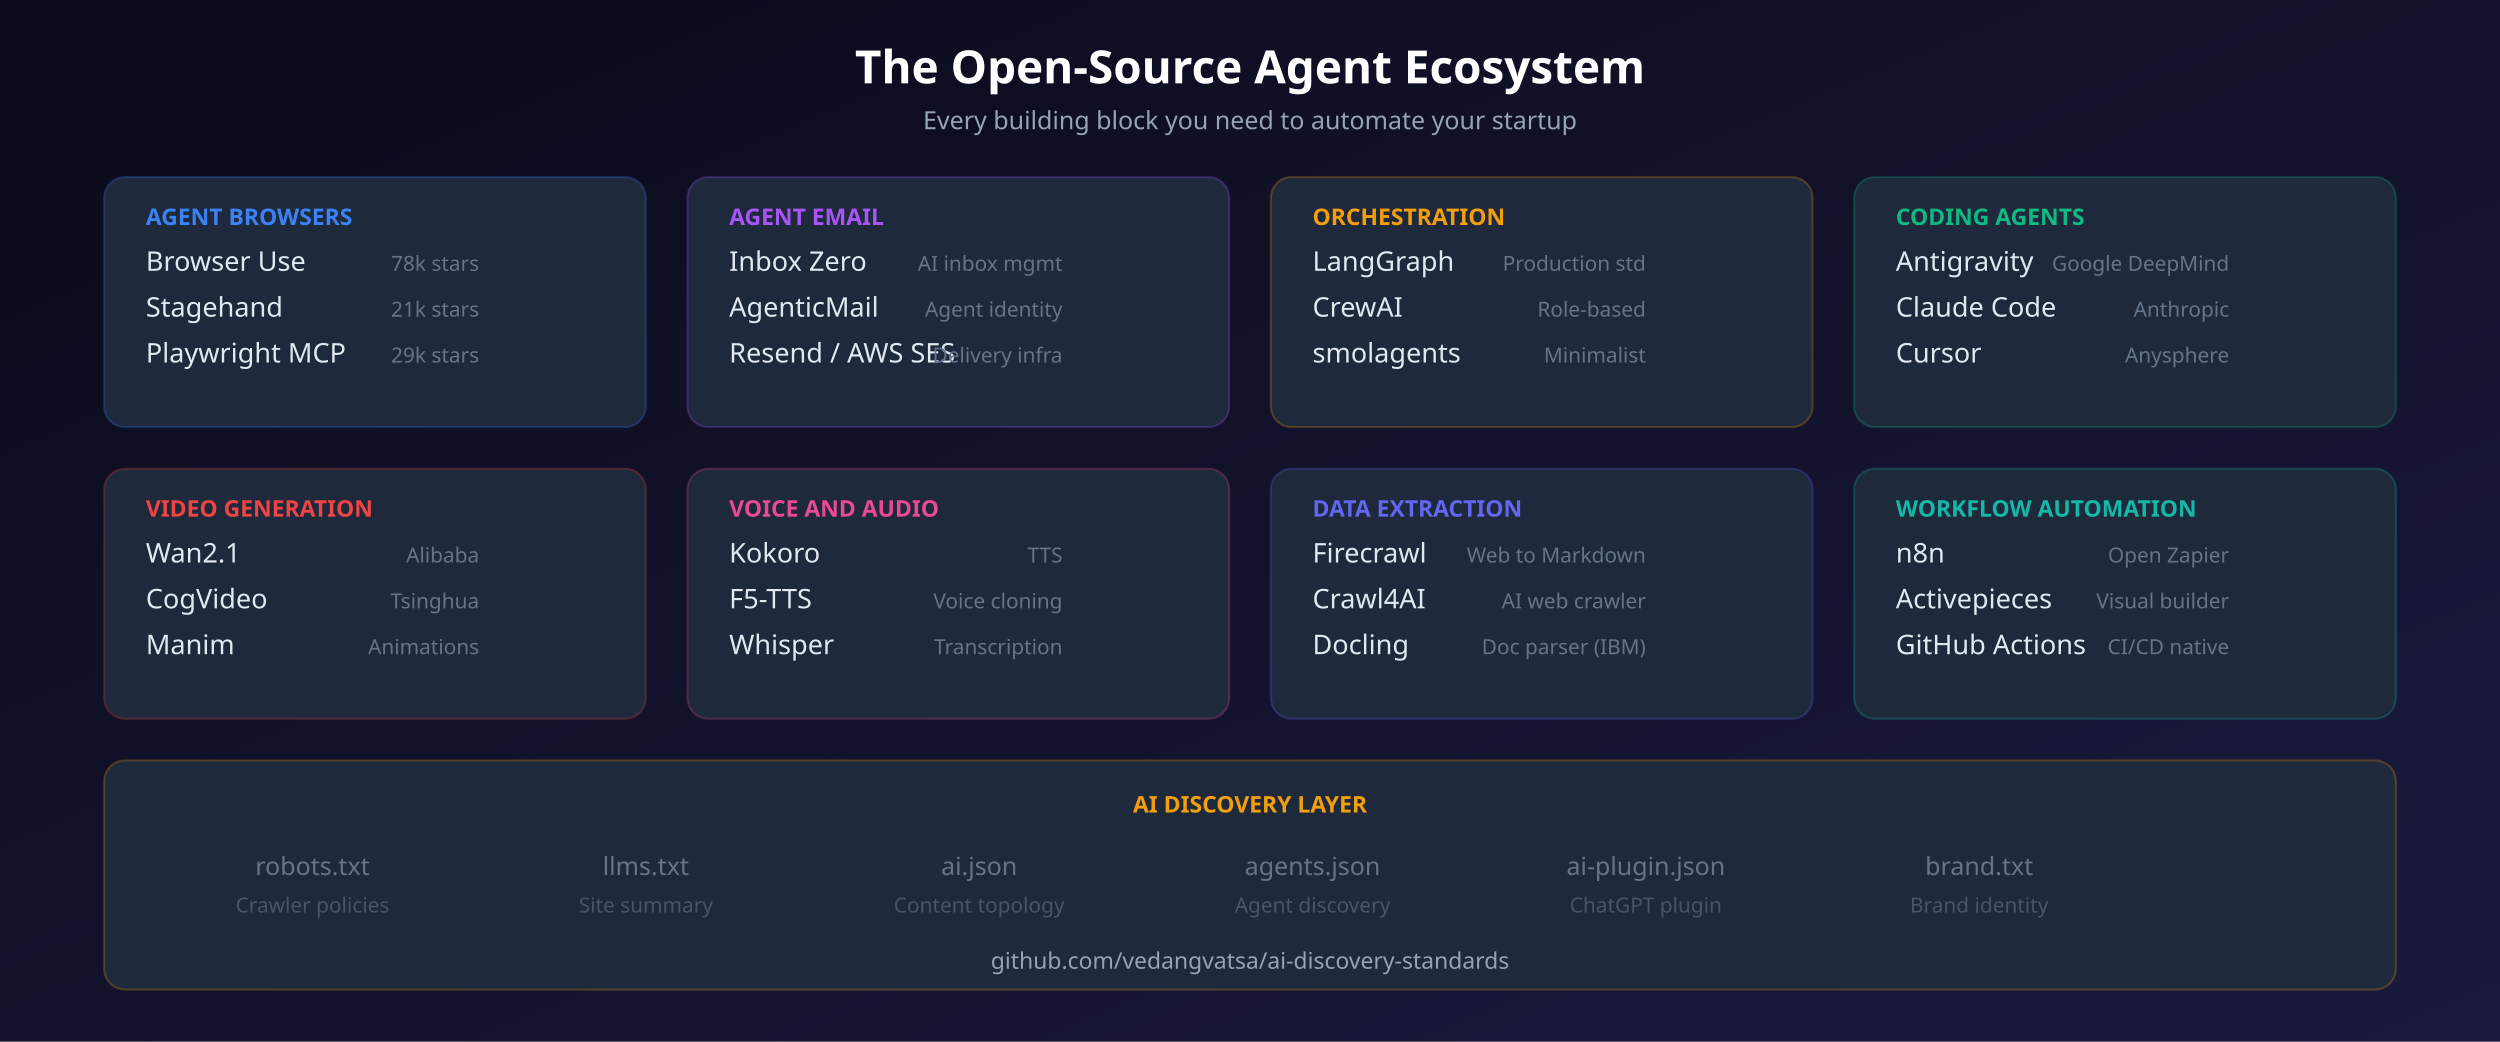
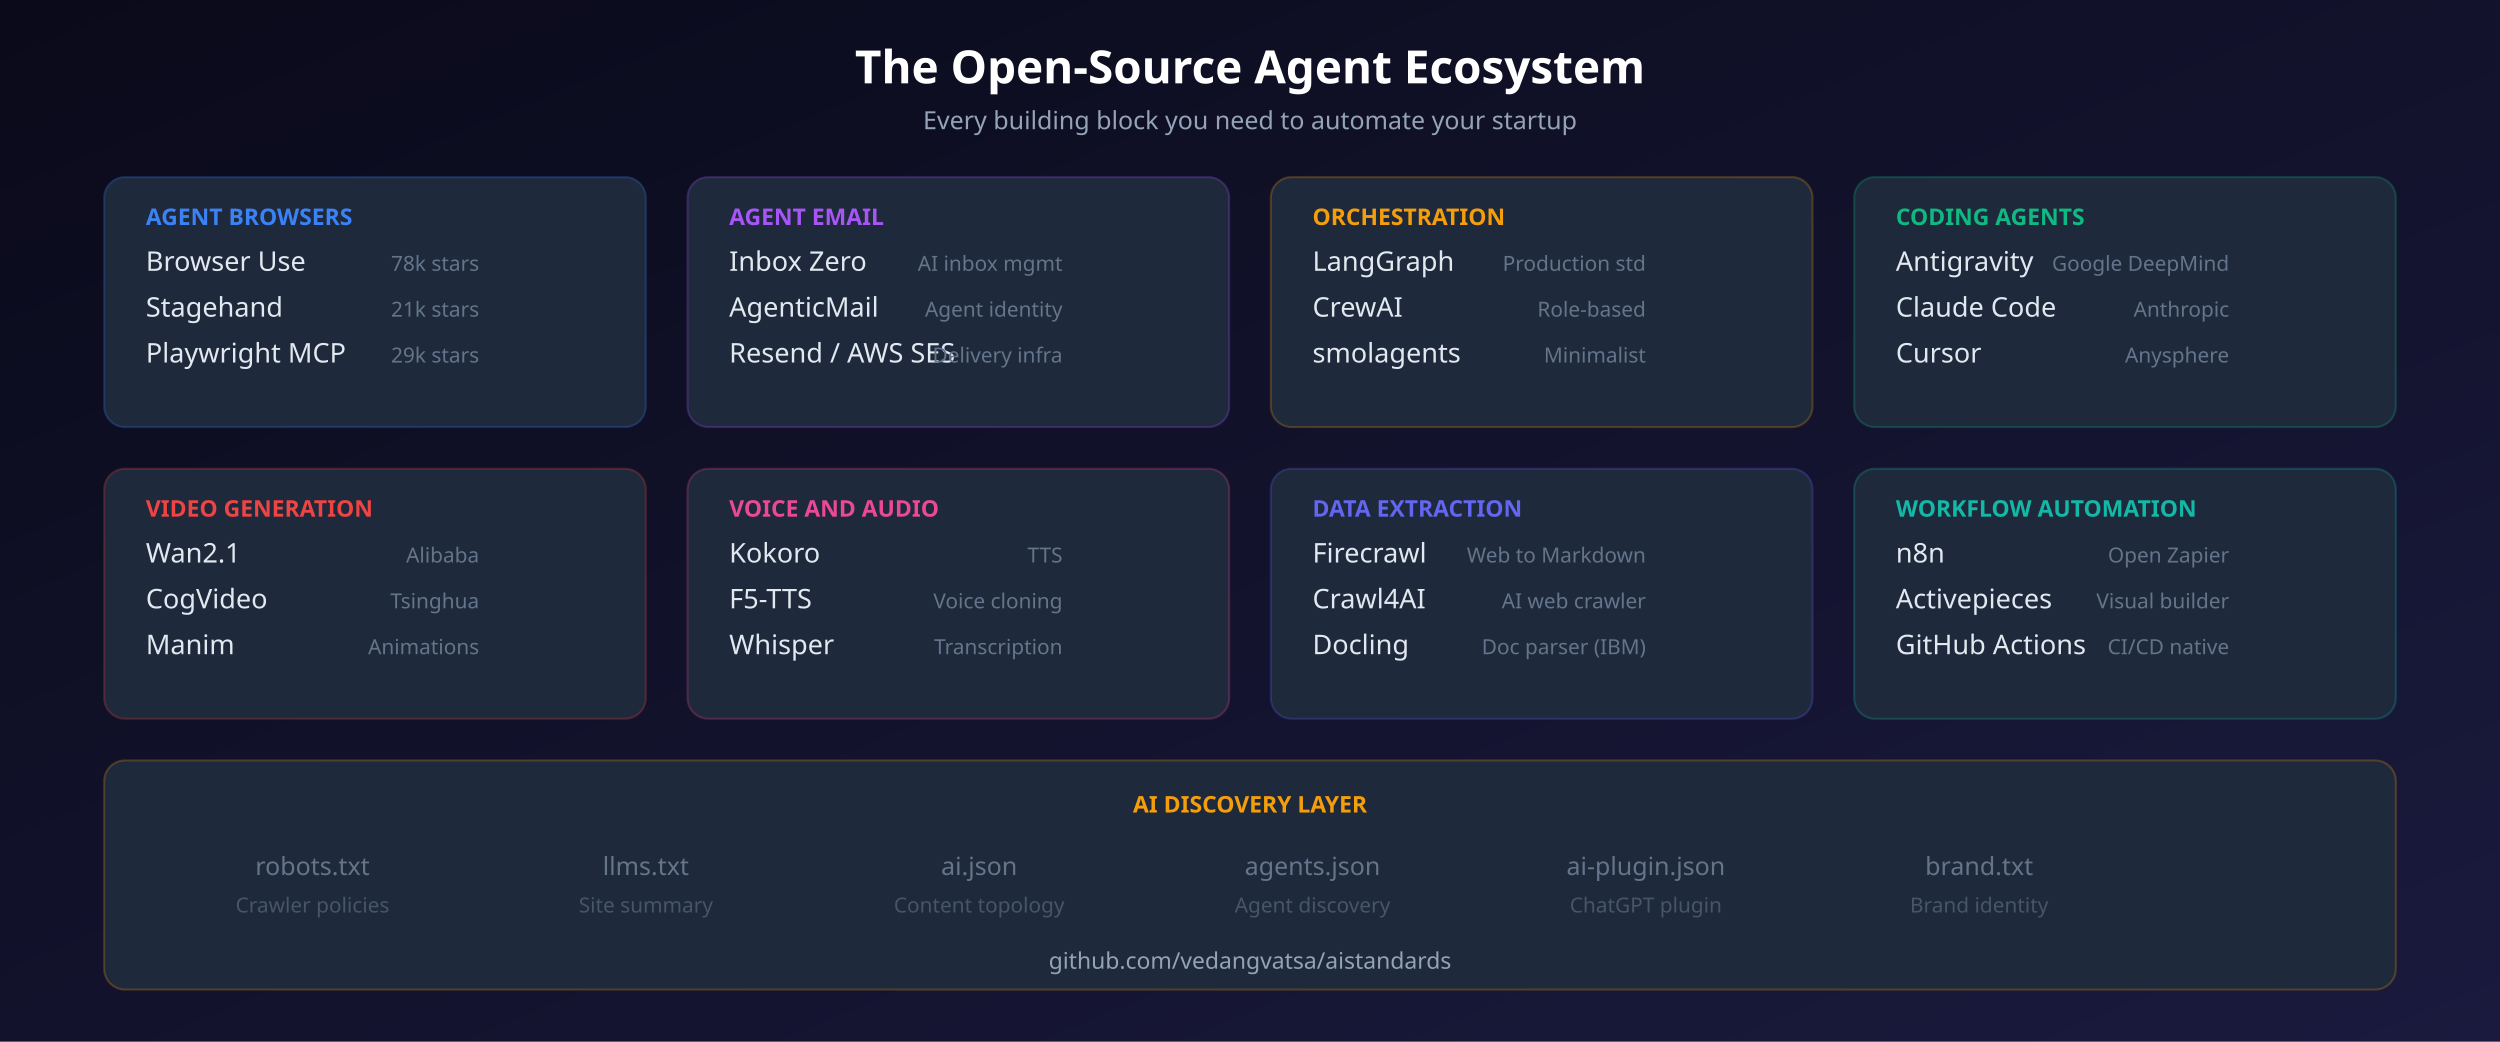
<svg xmlns="http://www.w3.org/2000/svg" width="1200" height="500" viewBox="0 0 1200 500">
  <defs>
    <linearGradient id="bg2" x1="0%" y1="0%" x2="100%" y2="100%">
      <stop offset="0%" style="stop-color:#0a0a1a" />
      <stop offset="100%" style="stop-color:#1a1a3e" />
    </linearGradient>
  </defs>
  <rect width="1200" height="500" fill="url(#bg2)" />
  <text x="600" y="40" font-family="system-ui" font-size="22" font-weight="700" fill="#fff" text-anchor="middle">The Open-Source Agent Ecosystem</text>
  <text x="600" y="62" font-family="system-ui" font-size="12" fill="#94a3b8" text-anchor="middle">Every building block you need to automate your startup</text>
  <rect x="50" y="85" width="260" height="120" rx="10" fill="#1e293b" stroke="#3b82f640" stroke-width="1" />
  <text x="70" y="108" font-family="system-ui" font-size="11" font-weight="600" fill="#3b82f6">AGENT BROWSERS</text>
  <text x="70" y="130" font-family="system-ui" font-size="13" font-weight="500" fill="#e2e8f0">Browser Use</text>
  <text x="230" y="130" font-family="system-ui" font-size="10" fill="#64748b" text-anchor="end">78k stars</text>
  <text x="70" y="152" font-family="system-ui" font-size="13" font-weight="500" fill="#e2e8f0">Stagehand</text>
  <text x="230" y="152" font-family="system-ui" font-size="10" fill="#64748b" text-anchor="end">21k stars</text>
  <text x="70" y="174" font-family="system-ui" font-size="13" font-weight="500" fill="#e2e8f0">Playwright MCP</text>
  <text x="230" y="174" font-family="system-ui" font-size="10" fill="#64748b" text-anchor="end">29k stars</text>
  <rect x="330" y="85" width="260" height="120" rx="10" fill="#1e293b" stroke="#a855f740" stroke-width="1" />
  <text x="350" y="108" font-family="system-ui" font-size="11" font-weight="600" fill="#a855f7">AGENT EMAIL</text>
  <text x="350" y="130" font-family="system-ui" font-size="13" font-weight="500" fill="#e2e8f0">Inbox Zero</text>
  <text x="510" y="130" font-family="system-ui" font-size="10" fill="#64748b" text-anchor="end">AI inbox mgmt</text>
  <text x="350" y="152" font-family="system-ui" font-size="13" font-weight="500" fill="#e2e8f0">AgenticMail</text>
  <text x="510" y="152" font-family="system-ui" font-size="10" fill="#64748b" text-anchor="end">Agent identity</text>
  <text x="350" y="174" font-family="system-ui" font-size="13" font-weight="500" fill="#e2e8f0">Resend / AWS SES</text>
  <text x="510" y="174" font-family="system-ui" font-size="10" fill="#64748b" text-anchor="end">Delivery infra</text>
  <rect x="610" y="85" width="260" height="120" rx="10" fill="#1e293b" stroke="#f59e0b40" stroke-width="1" />
  <text x="630" y="108" font-family="system-ui" font-size="11" font-weight="600" fill="#f59e0b">ORCHESTRATION</text>
  <text x="630" y="130" font-family="system-ui" font-size="13" font-weight="500" fill="#e2e8f0">LangGraph</text>
  <text x="790" y="130" font-family="system-ui" font-size="10" fill="#64748b" text-anchor="end">Production std</text>
  <text x="630" y="152" font-family="system-ui" font-size="13" font-weight="500" fill="#e2e8f0">CrewAI</text>
  <text x="790" y="152" font-family="system-ui" font-size="10" fill="#64748b" text-anchor="end">Role-based</text>
  <text x="630" y="174" font-family="system-ui" font-size="13" font-weight="500" fill="#e2e8f0">smolagents</text>
  <text x="790" y="174" font-family="system-ui" font-size="10" fill="#64748b" text-anchor="end">Minimalist</text>
  <rect x="890" y="85" width="260" height="120" rx="10" fill="#1e293b" stroke="#10b98140" stroke-width="1" />
  <text x="910" y="108" font-family="system-ui" font-size="11" font-weight="600" fill="#10b981">CODING AGENTS</text>
  <text x="910" y="130" font-family="system-ui" font-size="13" font-weight="500" fill="#e2e8f0">Antigravity</text>
  <text x="1070" y="130" font-family="system-ui" font-size="10" fill="#64748b" text-anchor="end">Google DeepMind</text>
  <text x="910" y="152" font-family="system-ui" font-size="13" font-weight="500" fill="#e2e8f0">Claude Code</text>
  <text x="1070" y="152" font-family="system-ui" font-size="10" fill="#64748b" text-anchor="end">Anthropic</text>
  <text x="910" y="174" font-family="system-ui" font-size="13" font-weight="500" fill="#e2e8f0">Cursor</text>
  <text x="1070" y="174" font-family="system-ui" font-size="10" fill="#64748b" text-anchor="end">Anysphere</text>
  <rect x="50" y="225" width="260" height="120" rx="10" fill="#1e293b" stroke="#ef444440" stroke-width="1" />
  <text x="70" y="248" font-family="system-ui" font-size="11" font-weight="600" fill="#ef4444">VIDEO GENERATION</text>
  <text x="70" y="270" font-family="system-ui" font-size="13" font-weight="500" fill="#e2e8f0">Wan2.1</text>
  <text x="230" y="270" font-family="system-ui" font-size="10" fill="#64748b" text-anchor="end">Alibaba</text>
  <text x="70" y="292" font-family="system-ui" font-size="13" font-weight="500" fill="#e2e8f0">CogVideo</text>
  <text x="230" y="292" font-family="system-ui" font-size="10" fill="#64748b" text-anchor="end">Tsinghua</text>
  <text x="70" y="314" font-family="system-ui" font-size="13" font-weight="500" fill="#e2e8f0">Manim</text>
  <text x="230" y="314" font-family="system-ui" font-size="10" fill="#64748b" text-anchor="end">Animations</text>
  <rect x="330" y="225" width="260" height="120" rx="10" fill="#1e293b" stroke="#ec489940" stroke-width="1" />
  <text x="350" y="248" font-family="system-ui" font-size="11" font-weight="600" fill="#ec4899">VOICE AND AUDIO</text>
  <text x="350" y="270" font-family="system-ui" font-size="13" font-weight="500" fill="#e2e8f0">Kokoro</text>
  <text x="510" y="270" font-family="system-ui" font-size="10" fill="#64748b" text-anchor="end">TTS</text>
  <text x="350" y="292" font-family="system-ui" font-size="13" font-weight="500" fill="#e2e8f0">F5-TTS</text>
  <text x="510" y="292" font-family="system-ui" font-size="10" fill="#64748b" text-anchor="end">Voice cloning</text>
  <text x="350" y="314" font-family="system-ui" font-size="13" font-weight="500" fill="#e2e8f0">Whisper</text>
  <text x="510" y="314" font-family="system-ui" font-size="10" fill="#64748b" text-anchor="end">Transcription</text>
  <rect x="610" y="225" width="260" height="120" rx="10" fill="#1e293b" stroke="#6366f140" stroke-width="1" />
  <text x="630" y="248" font-family="system-ui" font-size="11" font-weight="600" fill="#6366f1">DATA EXTRACTION</text>
  <text x="630" y="270" font-family="system-ui" font-size="13" font-weight="500" fill="#e2e8f0">Firecrawl</text>
  <text x="790" y="270" font-family="system-ui" font-size="10" fill="#64748b" text-anchor="end">Web to Markdown</text>
  <text x="630" y="292" font-family="system-ui" font-size="13" font-weight="500" fill="#e2e8f0">Crawl4AI</text>
  <text x="790" y="292" font-family="system-ui" font-size="10" fill="#64748b" text-anchor="end">AI web crawler</text>
  <text x="630" y="314" font-family="system-ui" font-size="13" font-weight="500" fill="#e2e8f0">Docling</text>
  <text x="790" y="314" font-family="system-ui" font-size="10" fill="#64748b" text-anchor="end">Doc parser (IBM)</text>
  <rect x="890" y="225" width="260" height="120" rx="10" fill="#1e293b" stroke="#14b8a640" stroke-width="1" />
  <text x="910" y="248" font-family="system-ui" font-size="11" font-weight="600" fill="#14b8a6">WORKFLOW AUTOMATION</text>
  <text x="910" y="270" font-family="system-ui" font-size="13" font-weight="500" fill="#e2e8f0">n8n</text>
  <text x="1070" y="270" font-family="system-ui" font-size="10" fill="#64748b" text-anchor="end">Open Zapier</text>
  <text x="910" y="292" font-family="system-ui" font-size="13" font-weight="500" fill="#e2e8f0">Activepieces</text>
  <text x="1070" y="292" font-family="system-ui" font-size="10" fill="#64748b" text-anchor="end">Visual builder</text>
  <text x="910" y="314" font-family="system-ui" font-size="13" font-weight="500" fill="#e2e8f0">GitHub Actions</text>
  <text x="1070" y="314" font-family="system-ui" font-size="10" fill="#64748b" text-anchor="end">CI/CD native</text>
  <rect x="50" y="365" width="1100" height="110" rx="10" fill="#1e293b" stroke="#f59e0b40" stroke-width="1" />
  <text x="600" y="390" font-family="system-ui" font-size="11" font-weight="600" fill="#f59e0b" text-anchor="middle">AI DISCOVERY LAYER</text>
  <text x="150" y="420" font-family="system-ui" font-size="12" fill="#64748b" text-anchor="middle">robots.txt</text>
  <text x="150" y="438" font-family="system-ui" font-size="10" fill="#475569" text-anchor="middle">Crawler policies</text>
  <text x="310" y="420" font-family="system-ui" font-size="12" fill="#64748b" text-anchor="middle">llms.txt</text>
  <text x="310" y="438" font-family="system-ui" font-size="10" fill="#475569" text-anchor="middle">Site summary</text>
  <text x="470" y="420" font-family="system-ui" font-size="12" fill="#64748b" text-anchor="middle">ai.json</text>
  <text x="470" y="438" font-family="system-ui" font-size="10" fill="#475569" text-anchor="middle">Content topology</text>
  <text x="630" y="420" font-family="system-ui" font-size="12" fill="#64748b" text-anchor="middle">agents.json</text>
  <text x="630" y="438" font-family="system-ui" font-size="10" fill="#475569" text-anchor="middle">Agent discovery</text>
  <text x="790" y="420" font-family="system-ui" font-size="12" fill="#64748b" text-anchor="middle">ai-plugin.json</text>
  <text x="790" y="438" font-family="system-ui" font-size="10" fill="#475569" text-anchor="middle">ChatGPT plugin</text>
  <text x="950" y="420" font-family="system-ui" font-size="12" fill="#64748b" text-anchor="middle">brand.txt</text>
  <text x="950" y="438" font-family="system-ui" font-size="10" fill="#475569" text-anchor="middle">Brand identity</text>
-   <text x="600" y="465" font-family="system-ui" font-size="11" fill="#94a3b8" text-anchor="middle">github.com/vedangvatsa/ai-discovery-standards</text>
+   <text x="600" y="465" font-family="system-ui" font-size="11" fill="#94a3b8" text-anchor="middle">github.com/vedangvatsa/aistandards</text>
</svg>
